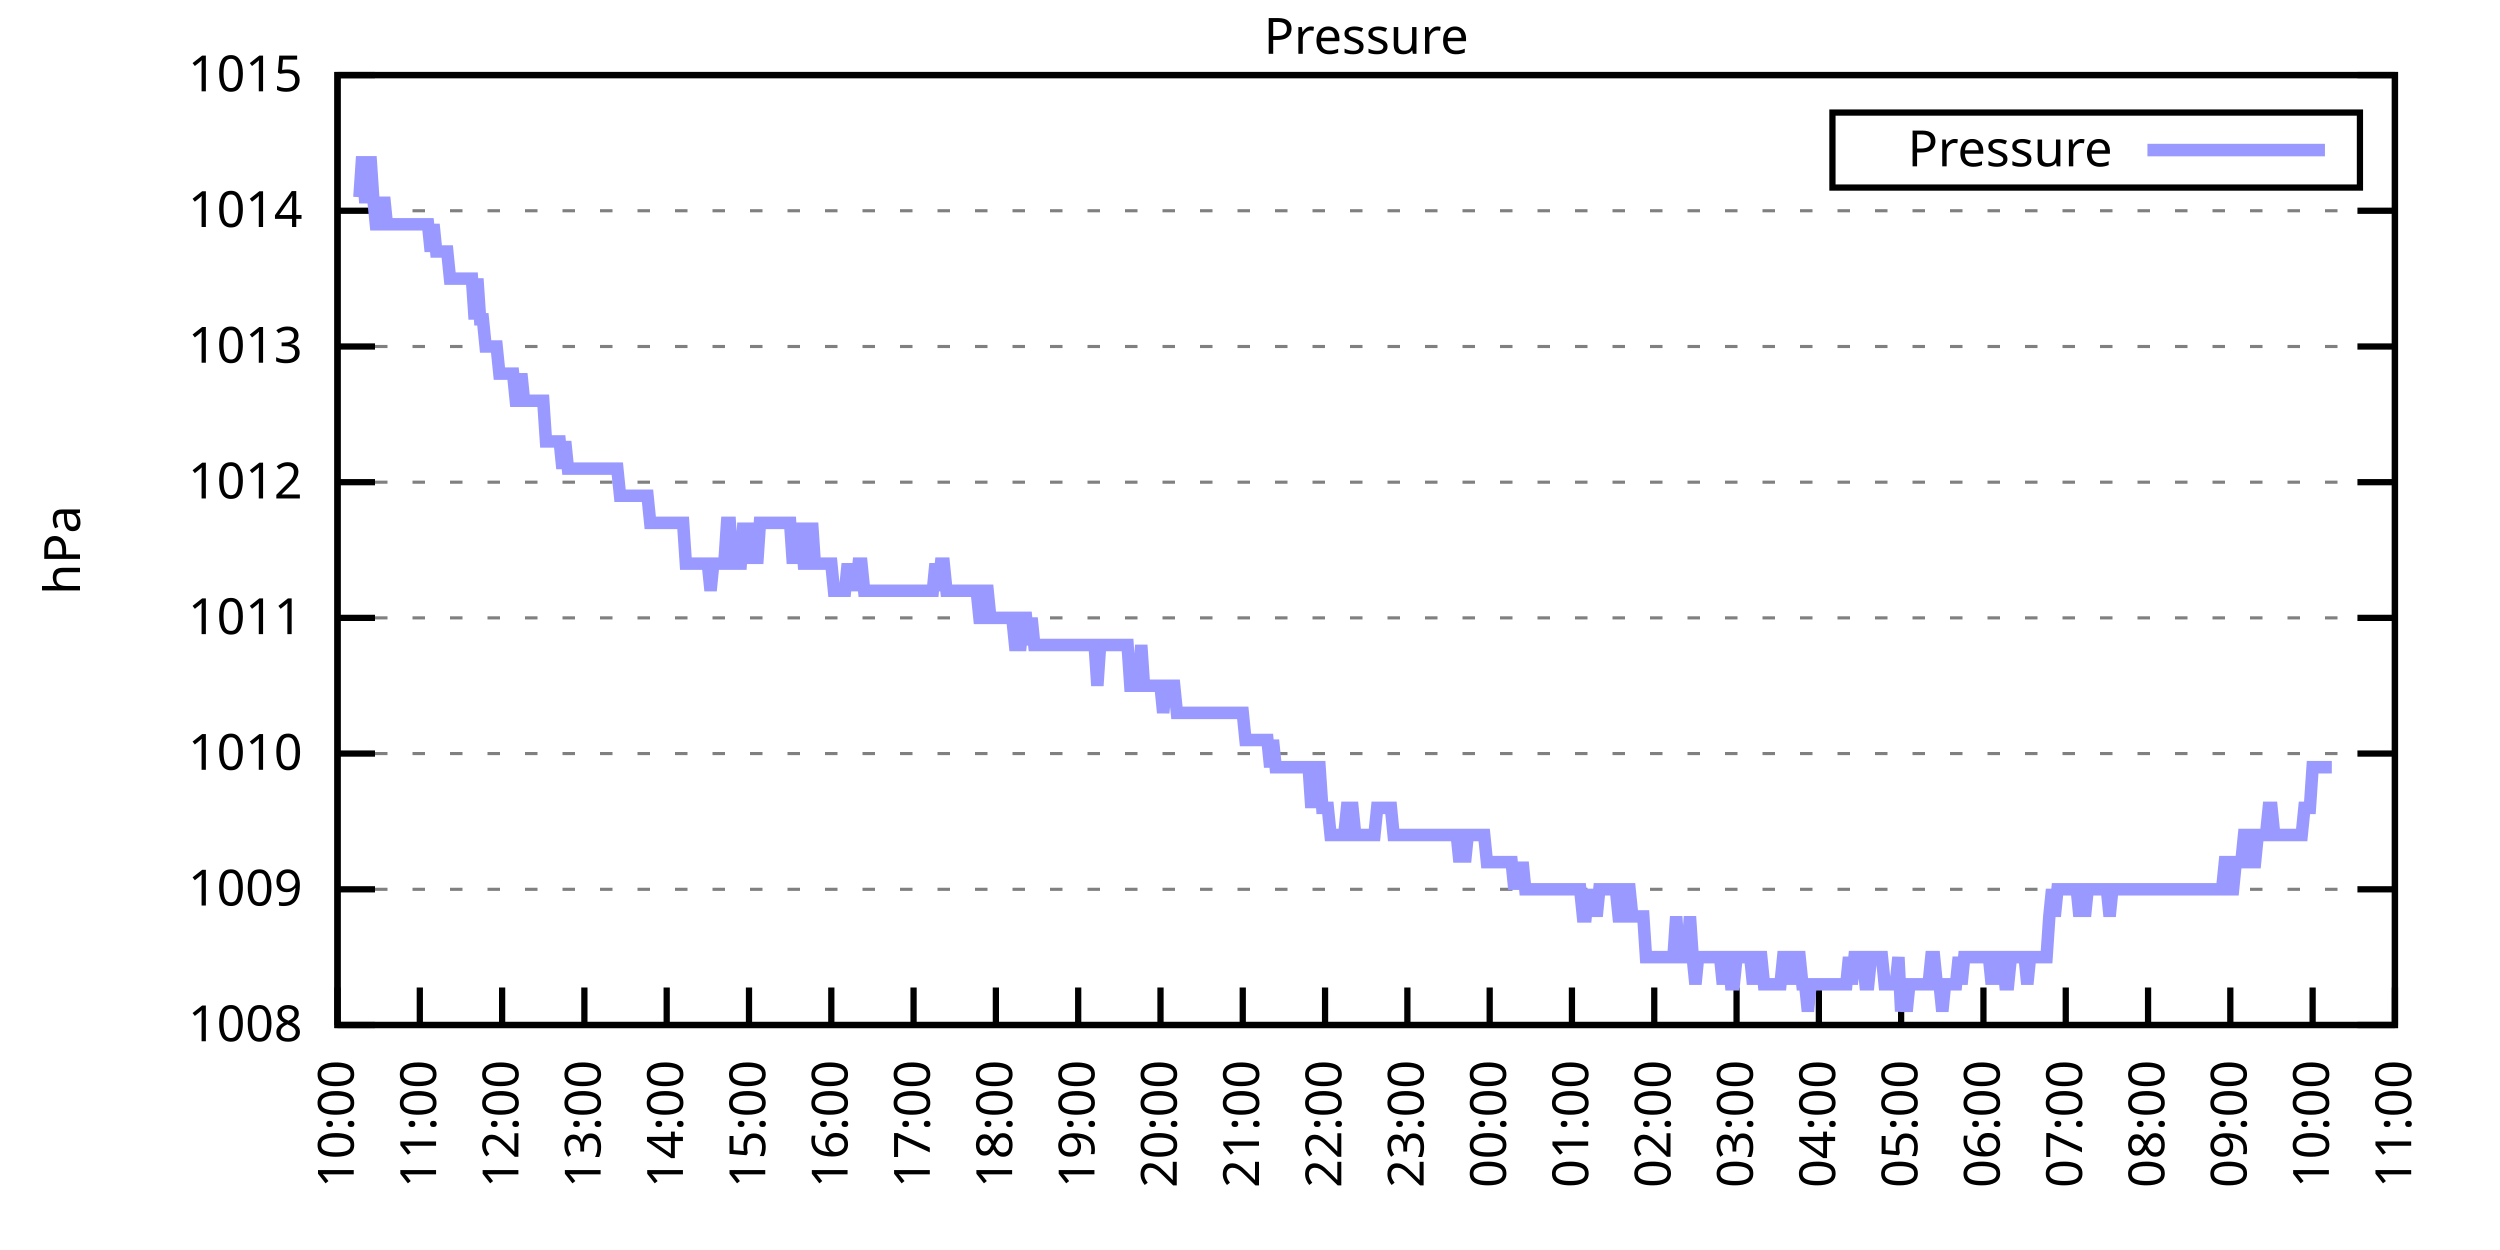
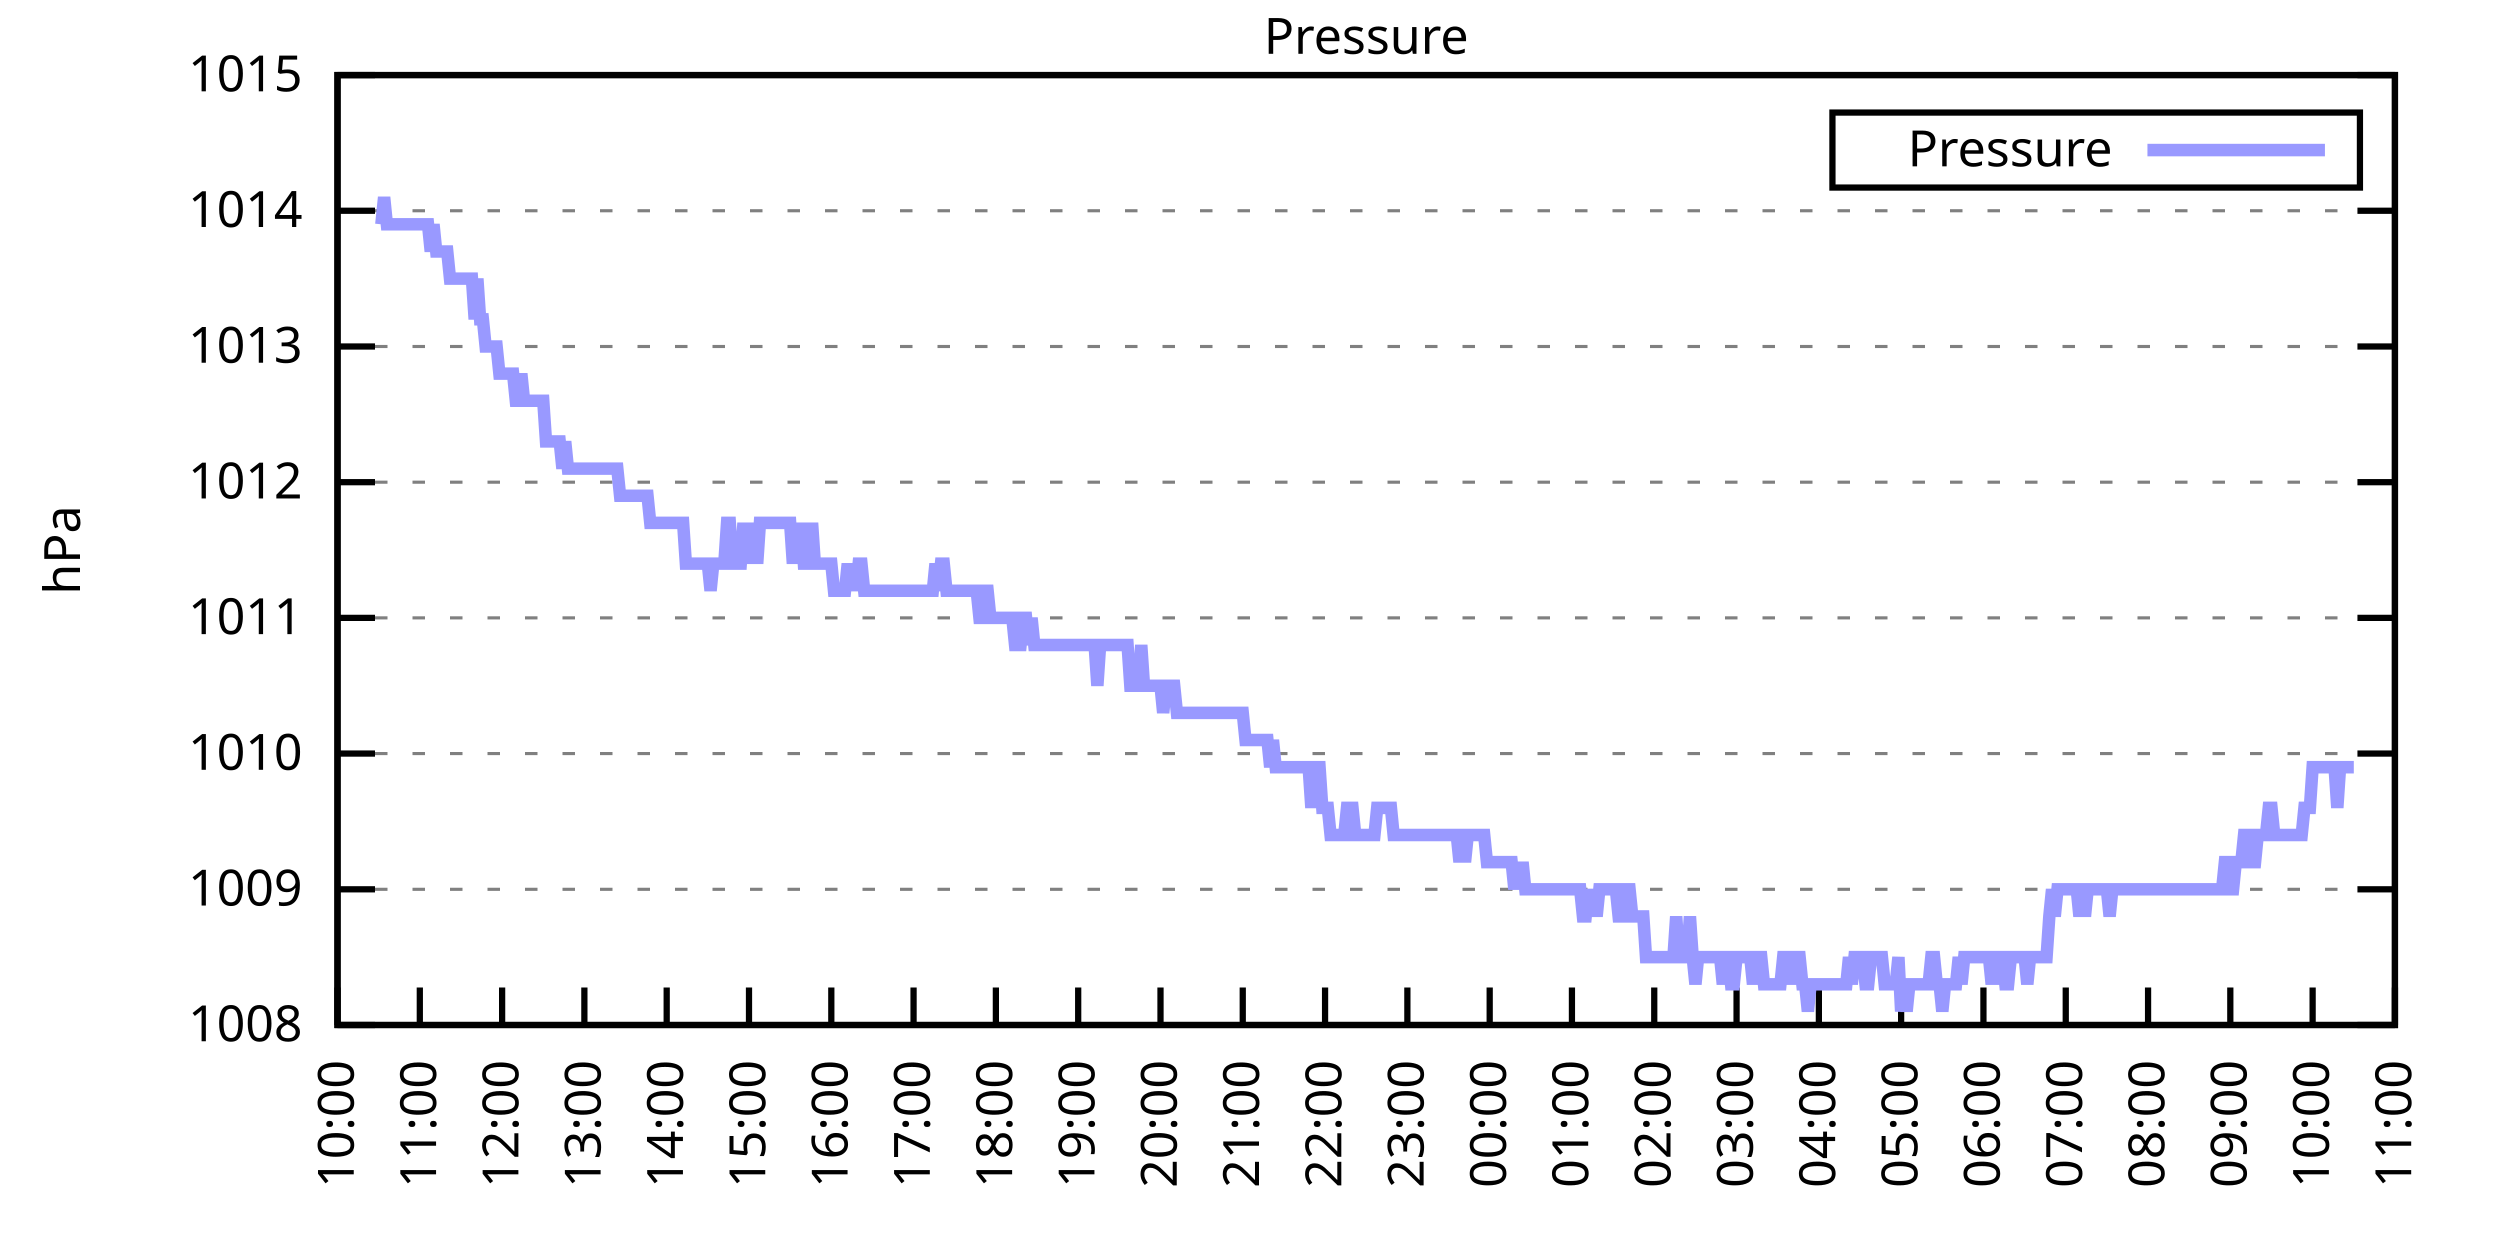
<svg xmlns="http://www.w3.org/2000/svg" xmlns:xlink="http://www.w3.org/1999/xlink" width="400" height="200" viewBox="0 0 400 200">
  <g id="gnuplot_canvas">
    <rect x="0" y="0" width="400" height="200" fill="none" />
    <defs>
      <circle id="gpDot" r="0.5" stroke-width="0.5" stroke="currentColor" />
      <path id="gpPt0" stroke-width="0.333" stroke="currentColor" d="M-1,0 h2 M0,-1 v2" />
      <path id="gpPt1" stroke-width="0.333" stroke="currentColor" d="M-1,-1 L1,1 M1,-1 L-1,1" />
      <path id="gpPt2" stroke-width="0.333" stroke="currentColor" d="M-1,0 L1,0 M0,-1 L0,1 M-1,-1 L1,1 M-1,1 L1,-1" />
      <rect id="gpPt3" stroke-width="0.333" stroke="currentColor" x="-1" y="-1" width="2" height="2" />
      <rect id="gpPt4" stroke-width="0.333" stroke="currentColor" fill="currentColor" x="-1" y="-1" width="2" height="2" />
      <circle id="gpPt5" stroke-width="0.333" stroke="currentColor" cx="0" cy="0" r="1" />
      <use xlink:href="#gpPt5" id="gpPt6" fill="currentColor" stroke="none" />
      <path id="gpPt7" stroke-width="0.333" stroke="currentColor" d="M0,-1.33 L-1.33,0.67 L1.33,0.67 z" />
      <use xlink:href="#gpPt7" id="gpPt8" fill="currentColor" stroke="none" />
      <use xlink:href="#gpPt7" id="gpPt9" stroke="currentColor" transform="rotate(180)" />
      <use xlink:href="#gpPt9" id="gpPt10" fill="currentColor" stroke="none" />
      <use xlink:href="#gpPt3" id="gpPt11" stroke="currentColor" transform="rotate(45)" />
      <use xlink:href="#gpPt11" id="gpPt12" fill="currentColor" stroke="none" />
      <path id="gpPt13" stroke-width="0.333" stroke="currentColor" d="M0,1.330 L1.265,0.411 L0.782,-1.067 L-0.782,-1.076 L-1.265,0.411 z" />
      <use xlink:href="#gpPt13" id="gpPt14" fill="currentColor" stroke="none" />
      <filter id="textbox" filterUnits="objectBoundingBox" x="0" y="0" height="1" width="1">
        <feFlood flood-color="white" flood-opacity="1" result="bgnd" />
        <feComposite in="SourceGraphic" in2="bgnd" operator="atop" />
      </filter>
      <filter id="greybox" filterUnits="objectBoundingBox" x="0" y="0" height="1" width="1">
        <feFlood flood-color="lightgrey" flood-opacity="1" result="grey" />
        <feComposite in="SourceGraphic" in2="grey" operator="atop" />
      </filter>
    </defs>
    <g fill="none" color="white" stroke="currentColor" stroke-width="1.00" stroke-linecap="butt" stroke-linejoin="miter">
</g>
    <g fill="none" color="black" stroke="currentColor" stroke-width="1.00" stroke-linecap="butt" stroke-linejoin="miter">
      <g stroke="none" shape-rendering="crispEdges">
        <polygon fill="rgb(255, 255, 255)" points="54.00,164.00 383.18,164.00 383.18,12.02 54.00,12.02 " />
      </g>
    </g>
    <g fill="none" color="black" stroke="currentColor" stroke-width="1.00" stroke-linecap="butt" stroke-linejoin="miter">
</g>
    <g fill="none" color="black" stroke="black" stroke-width="0.50" stroke-linecap="butt" stroke-linejoin="miter">
</g>
    <g fill="none" color="gray" stroke="currentColor" stroke-width="0.50" stroke-linecap="butt" stroke-linejoin="miter">
      <path stroke="gray" stroke-dasharray="2,4" class="gridline" d="M54.00,164.00 L383.19,164.00  " />
    </g>
    <g fill="none" color="gray" stroke="gray" stroke-width="1.00" stroke-linecap="butt" stroke-linejoin="miter">
</g>
    <g fill="none" color="black" stroke="currentColor" stroke-width="1.00" stroke-linecap="butt" stroke-linejoin="miter">
      <path stroke="black" d="M54.00,164.00 L60.00,164.00 M383.19,164.00 L377.19,164.00  " />
      <g transform="translate(48.40,166.60)" stroke="none" fill="black" font-family="Sans" font-size="8.00" text-anchor="end">
        <text>
          <tspan font-family="Sans"> 1008</tspan>
        </text>
      </g>
    </g>
    <g fill="none" color="black" stroke="currentColor" stroke-width="1.00" stroke-linecap="butt" stroke-linejoin="miter">
</g>
    <g fill="none" color="black" stroke="black" stroke-width="0.50" stroke-linecap="butt" stroke-linejoin="miter">
</g>
    <g fill="none" color="gray" stroke="currentColor" stroke-width="0.50" stroke-linecap="butt" stroke-linejoin="miter">
      <path stroke="gray" stroke-dasharray="2,4" class="gridline" d="M54.00,142.29 L383.19,142.29  " />
    </g>
    <g fill="none" color="gray" stroke="gray" stroke-width="1.00" stroke-linecap="butt" stroke-linejoin="miter">
</g>
    <g fill="none" color="black" stroke="currentColor" stroke-width="1.00" stroke-linecap="butt" stroke-linejoin="miter">
      <path stroke="black" d="M54.00,142.29 L60.00,142.29 M383.19,142.29 L377.19,142.29  " />
      <g transform="translate(48.40,144.89)" stroke="none" fill="black" font-family="Sans" font-size="8.00" text-anchor="end">
        <text>
          <tspan font-family="Sans"> 1009</tspan>
        </text>
      </g>
    </g>
    <g fill="none" color="black" stroke="currentColor" stroke-width="1.00" stroke-linecap="butt" stroke-linejoin="miter">
</g>
    <g fill="none" color="black" stroke="black" stroke-width="0.50" stroke-linecap="butt" stroke-linejoin="miter">
</g>
    <g fill="none" color="gray" stroke="currentColor" stroke-width="0.50" stroke-linecap="butt" stroke-linejoin="miter">
      <path stroke="gray" stroke-dasharray="2,4" class="gridline" d="M54.00,120.57 L383.19,120.57  " />
    </g>
    <g fill="none" color="gray" stroke="gray" stroke-width="1.00" stroke-linecap="butt" stroke-linejoin="miter">
</g>
    <g fill="none" color="black" stroke="currentColor" stroke-width="1.00" stroke-linecap="butt" stroke-linejoin="miter">
      <path stroke="black" d="M54.00,120.57 L60.00,120.57 M383.19,120.57 L377.19,120.57  " />
      <g transform="translate(48.40,123.17)" stroke="none" fill="black" font-family="Sans" font-size="8.00" text-anchor="end">
        <text>
          <tspan font-family="Sans"> 1010</tspan>
        </text>
      </g>
    </g>
    <g fill="none" color="black" stroke="currentColor" stroke-width="1.00" stroke-linecap="butt" stroke-linejoin="miter">
</g>
    <g fill="none" color="black" stroke="black" stroke-width="0.50" stroke-linecap="butt" stroke-linejoin="miter">
</g>
    <g fill="none" color="gray" stroke="currentColor" stroke-width="0.50" stroke-linecap="butt" stroke-linejoin="miter">
      <path stroke="gray" stroke-dasharray="2,4" class="gridline" d="M54.00,98.86 L383.19,98.86  " />
    </g>
    <g fill="none" color="gray" stroke="gray" stroke-width="1.00" stroke-linecap="butt" stroke-linejoin="miter">
</g>
    <g fill="none" color="black" stroke="currentColor" stroke-width="1.00" stroke-linecap="butt" stroke-linejoin="miter">
      <path stroke="black" d="M54.00,98.86 L60.00,98.86 M383.19,98.86 L377.19,98.86  " />
      <g transform="translate(48.40,101.46)" stroke="none" fill="black" font-family="Sans" font-size="8.00" text-anchor="end">
        <text>
          <tspan font-family="Sans"> 1011</tspan>
        </text>
      </g>
    </g>
    <g fill="none" color="black" stroke="currentColor" stroke-width="1.00" stroke-linecap="butt" stroke-linejoin="miter">
</g>
    <g fill="none" color="black" stroke="black" stroke-width="0.50" stroke-linecap="butt" stroke-linejoin="miter">
</g>
    <g fill="none" color="gray" stroke="currentColor" stroke-width="0.50" stroke-linecap="butt" stroke-linejoin="miter">
      <path stroke="gray" stroke-dasharray="2,4" class="gridline" d="M54.00,77.15 L383.19,77.15  " />
    </g>
    <g fill="none" color="gray" stroke="gray" stroke-width="1.00" stroke-linecap="butt" stroke-linejoin="miter">
</g>
    <g fill="none" color="black" stroke="currentColor" stroke-width="1.00" stroke-linecap="butt" stroke-linejoin="miter">
      <path stroke="black" d="M54.00,77.15 L60.00,77.15 M383.19,77.15 L377.19,77.15  " />
      <g transform="translate(48.40,79.75)" stroke="none" fill="black" font-family="Sans" font-size="8.00" text-anchor="end">
        <text>
          <tspan font-family="Sans"> 1012</tspan>
        </text>
      </g>
    </g>
    <g fill="none" color="black" stroke="currentColor" stroke-width="1.00" stroke-linecap="butt" stroke-linejoin="miter">
</g>
    <g fill="none" color="black" stroke="black" stroke-width="0.50" stroke-linecap="butt" stroke-linejoin="miter">
</g>
    <g fill="none" color="gray" stroke="currentColor" stroke-width="0.50" stroke-linecap="butt" stroke-linejoin="miter">
      <path stroke="gray" stroke-dasharray="2,4" class="gridline" d="M54.00,55.44 L383.19,55.44  " />
    </g>
    <g fill="none" color="gray" stroke="gray" stroke-width="1.00" stroke-linecap="butt" stroke-linejoin="miter">
</g>
    <g fill="none" color="black" stroke="currentColor" stroke-width="1.00" stroke-linecap="butt" stroke-linejoin="miter">
      <path stroke="black" d="M54.00,55.44 L60.00,55.44 M383.19,55.44 L377.19,55.44  " />
      <g transform="translate(48.40,58.04)" stroke="none" fill="black" font-family="Sans" font-size="8.00" text-anchor="end">
        <text>
          <tspan font-family="Sans"> 1013</tspan>
        </text>
      </g>
    </g>
    <g fill="none" color="black" stroke="currentColor" stroke-width="1.00" stroke-linecap="butt" stroke-linejoin="miter">
</g>
    <g fill="none" color="black" stroke="black" stroke-width="0.50" stroke-linecap="butt" stroke-linejoin="miter">
</g>
    <g fill="none" color="gray" stroke="currentColor" stroke-width="0.50" stroke-linecap="butt" stroke-linejoin="miter">
      <path stroke="gray" stroke-dasharray="2,4" class="gridline" d="M54.00,33.72 L383.19,33.72  " />
    </g>
    <g fill="none" color="gray" stroke="gray" stroke-width="1.00" stroke-linecap="butt" stroke-linejoin="miter">
</g>
    <g fill="none" color="black" stroke="currentColor" stroke-width="1.00" stroke-linecap="butt" stroke-linejoin="miter">
      <path stroke="black" d="M54.00,33.72 L60.00,33.72 M383.19,33.72 L377.19,33.72  " />
      <g transform="translate(48.40,36.32)" stroke="none" fill="black" font-family="Sans" font-size="8.00" text-anchor="end">
        <text>
          <tspan font-family="Sans"> 1014</tspan>
        </text>
      </g>
    </g>
    <g fill="none" color="black" stroke="currentColor" stroke-width="1.00" stroke-linecap="butt" stroke-linejoin="miter">
</g>
    <g fill="none" color="black" stroke="black" stroke-width="0.50" stroke-linecap="butt" stroke-linejoin="miter">
</g>
    <g fill="none" color="gray" stroke="currentColor" stroke-width="0.50" stroke-linecap="butt" stroke-linejoin="miter">
      <path stroke="gray" stroke-dasharray="2,4" class="gridline" d="M54.00,12.01 L383.19,12.01  " />
    </g>
    <g fill="none" color="gray" stroke="gray" stroke-width="1.00" stroke-linecap="butt" stroke-linejoin="miter">
</g>
    <g fill="none" color="black" stroke="currentColor" stroke-width="1.00" stroke-linecap="butt" stroke-linejoin="miter">
      <path stroke="black" d="M54.00,12.01 L60.00,12.01 M383.19,12.01 L377.19,12.01  " />
      <g transform="translate(48.40,14.61)" stroke="none" fill="black" font-family="Sans" font-size="8.00" text-anchor="end">
        <text>
          <tspan font-family="Sans"> 1015</tspan>
        </text>
      </g>
    </g>
    <g fill="none" color="black" stroke="currentColor" stroke-width="1.00" stroke-linecap="butt" stroke-linejoin="miter">
      <path stroke="black" d="M54.00,164.00 L54.00,158.00  " />
      <g transform="translate(56.60,169.60) rotate(270.00)" stroke="none" fill="black" font-family="Sans" font-size="8.00" text-anchor="end">
        <text>
          <tspan font-family="Sans">10:00</tspan>
        </text>
      </g>
    </g>
    <g fill="none" color="black" stroke="currentColor" stroke-width="1.00" stroke-linecap="butt" stroke-linejoin="miter">
      <path stroke="black" d="M67.17,164.00 L67.17,158.00  " />
      <g transform="translate(69.77,169.60) rotate(270.00)" stroke="none" fill="black" font-family="Sans" font-size="8.00" text-anchor="end">
        <text>
          <tspan font-family="Sans">11:00</tspan>
        </text>
      </g>
    </g>
    <g fill="none" color="black" stroke="currentColor" stroke-width="1.00" stroke-linecap="butt" stroke-linejoin="miter">
      <path stroke="black" d="M80.34,164.00 L80.34,158.00  " />
      <g transform="translate(82.94,169.60) rotate(270.00)" stroke="none" fill="black" font-family="Sans" font-size="8.00" text-anchor="end">
        <text>
          <tspan font-family="Sans">12:00</tspan>
        </text>
      </g>
    </g>
    <g fill="none" color="black" stroke="currentColor" stroke-width="1.00" stroke-linecap="butt" stroke-linejoin="miter">
      <path stroke="black" d="M93.50,164.00 L93.50,158.00  " />
      <g transform="translate(96.10,169.60) rotate(270.00)" stroke="none" fill="black" font-family="Sans" font-size="8.00" text-anchor="end">
        <text>
          <tspan font-family="Sans">13:00</tspan>
        </text>
      </g>
    </g>
    <g fill="none" color="black" stroke="currentColor" stroke-width="1.00" stroke-linecap="butt" stroke-linejoin="miter">
      <path stroke="black" d="M106.67,164.00 L106.67,158.00  " />
      <g transform="translate(109.27,169.60) rotate(270.00)" stroke="none" fill="black" font-family="Sans" font-size="8.00" text-anchor="end">
        <text>
          <tspan font-family="Sans">14:00</tspan>
        </text>
      </g>
    </g>
    <g fill="none" color="black" stroke="currentColor" stroke-width="1.00" stroke-linecap="butt" stroke-linejoin="miter">
      <path stroke="black" d="M119.84,164.00 L119.84,158.00  " />
      <g transform="translate(122.44,169.60) rotate(270.00)" stroke="none" fill="black" font-family="Sans" font-size="8.00" text-anchor="end">
        <text>
          <tspan font-family="Sans">15:00</tspan>
        </text>
      </g>
    </g>
    <g fill="none" color="black" stroke="currentColor" stroke-width="1.00" stroke-linecap="butt" stroke-linejoin="miter">
      <path stroke="black" d="M133.01,164.00 L133.01,158.00  " />
      <g transform="translate(135.61,169.60) rotate(270.00)" stroke="none" fill="black" font-family="Sans" font-size="8.00" text-anchor="end">
        <text>
          <tspan font-family="Sans">16:00</tspan>
        </text>
      </g>
    </g>
    <g fill="none" color="black" stroke="currentColor" stroke-width="1.00" stroke-linecap="butt" stroke-linejoin="miter">
      <path stroke="black" d="M146.17,164.00 L146.17,158.00  " />
      <g transform="translate(148.77,169.60) rotate(270.00)" stroke="none" fill="black" font-family="Sans" font-size="8.00" text-anchor="end">
        <text>
          <tspan font-family="Sans">17:00</tspan>
        </text>
      </g>
    </g>
    <g fill="none" color="black" stroke="currentColor" stroke-width="1.00" stroke-linecap="butt" stroke-linejoin="miter">
      <path stroke="black" d="M159.34,164.00 L159.34,158.00  " />
      <g transform="translate(161.94,169.60) rotate(270.00)" stroke="none" fill="black" font-family="Sans" font-size="8.00" text-anchor="end">
        <text>
          <tspan font-family="Sans">18:00</tspan>
        </text>
      </g>
    </g>
    <g fill="none" color="black" stroke="currentColor" stroke-width="1.00" stroke-linecap="butt" stroke-linejoin="miter">
      <path stroke="black" d="M172.51,164.00 L172.51,158.00  " />
      <g transform="translate(175.11,169.60) rotate(270.00)" stroke="none" fill="black" font-family="Sans" font-size="8.00" text-anchor="end">
        <text>
          <tspan font-family="Sans">19:00</tspan>
        </text>
      </g>
    </g>
    <g fill="none" color="black" stroke="currentColor" stroke-width="1.00" stroke-linecap="butt" stroke-linejoin="miter">
      <path stroke="black" d="M185.68,164.00 L185.68,158.00  " />
      <g transform="translate(188.28,169.60) rotate(270.00)" stroke="none" fill="black" font-family="Sans" font-size="8.00" text-anchor="end">
        <text>
          <tspan font-family="Sans">20:00</tspan>
        </text>
      </g>
    </g>
    <g fill="none" color="black" stroke="currentColor" stroke-width="1.00" stroke-linecap="butt" stroke-linejoin="miter">
      <path stroke="black" d="M198.84,164.00 L198.84,158.00  " />
      <g transform="translate(201.44,169.60) rotate(270.00)" stroke="none" fill="black" font-family="Sans" font-size="8.00" text-anchor="end">
        <text>
          <tspan font-family="Sans">21:00</tspan>
        </text>
      </g>
    </g>
    <g fill="none" color="black" stroke="currentColor" stroke-width="1.00" stroke-linecap="butt" stroke-linejoin="miter">
      <path stroke="black" d="M212.01,164.00 L212.01,158.00  " />
      <g transform="translate(214.61,169.60) rotate(270.00)" stroke="none" fill="black" font-family="Sans" font-size="8.00" text-anchor="end">
        <text>
          <tspan font-family="Sans">22:00</tspan>
        </text>
      </g>
    </g>
    <g fill="none" color="black" stroke="currentColor" stroke-width="1.00" stroke-linecap="butt" stroke-linejoin="miter">
      <path stroke="black" d="M225.18,164.00 L225.18,158.00  " />
      <g transform="translate(227.78,169.60) rotate(270.00)" stroke="none" fill="black" font-family="Sans" font-size="8.00" text-anchor="end">
        <text>
          <tspan font-family="Sans">23:00</tspan>
        </text>
      </g>
    </g>
    <g fill="none" color="black" stroke="currentColor" stroke-width="1.00" stroke-linecap="butt" stroke-linejoin="miter">
      <path stroke="black" d="M238.35,164.00 L238.35,158.00  " />
      <g transform="translate(240.95,169.60) rotate(270.00)" stroke="none" fill="black" font-family="Sans" font-size="8.00" text-anchor="end">
        <text>
          <tspan font-family="Sans">00:00</tspan>
        </text>
      </g>
    </g>
    <g fill="none" color="black" stroke="currentColor" stroke-width="1.00" stroke-linecap="butt" stroke-linejoin="miter">
      <path stroke="black" d="M251.51,164.00 L251.51,158.00  " />
      <g transform="translate(254.11,169.60) rotate(270.00)" stroke="none" fill="black" font-family="Sans" font-size="8.00" text-anchor="end">
        <text>
          <tspan font-family="Sans">01:00</tspan>
        </text>
      </g>
    </g>
    <g fill="none" color="black" stroke="currentColor" stroke-width="1.00" stroke-linecap="butt" stroke-linejoin="miter">
      <path stroke="black" d="M264.68,164.00 L264.68,158.00  " />
      <g transform="translate(267.28,169.60) rotate(270.00)" stroke="none" fill="black" font-family="Sans" font-size="8.00" text-anchor="end">
        <text>
          <tspan font-family="Sans">02:00</tspan>
        </text>
      </g>
    </g>
    <g fill="none" color="black" stroke="currentColor" stroke-width="1.00" stroke-linecap="butt" stroke-linejoin="miter">
      <path stroke="black" d="M277.85,164.00 L277.85,158.00  " />
      <g transform="translate(280.45,169.60) rotate(270.00)" stroke="none" fill="black" font-family="Sans" font-size="8.00" text-anchor="end">
        <text>
          <tspan font-family="Sans">03:00</tspan>
        </text>
      </g>
    </g>
    <g fill="none" color="black" stroke="currentColor" stroke-width="1.00" stroke-linecap="butt" stroke-linejoin="miter">
      <path stroke="black" d="M291.02,164.00 L291.02,158.00  " />
      <g transform="translate(293.62,169.60) rotate(270.00)" stroke="none" fill="black" font-family="Sans" font-size="8.00" text-anchor="end">
        <text>
          <tspan font-family="Sans">04:00</tspan>
        </text>
      </g>
    </g>
    <g fill="none" color="black" stroke="currentColor" stroke-width="1.00" stroke-linecap="butt" stroke-linejoin="miter">
      <path stroke="black" d="M304.18,164.00 L304.18,158.00  " />
      <g transform="translate(306.78,169.60) rotate(270.00)" stroke="none" fill="black" font-family="Sans" font-size="8.00" text-anchor="end">
        <text>
          <tspan font-family="Sans">05:00</tspan>
        </text>
      </g>
    </g>
    <g fill="none" color="black" stroke="currentColor" stroke-width="1.00" stroke-linecap="butt" stroke-linejoin="miter">
      <path stroke="black" d="M317.35,164.00 L317.35,158.00  " />
      <g transform="translate(319.95,169.60) rotate(270.00)" stroke="none" fill="black" font-family="Sans" font-size="8.00" text-anchor="end">
        <text>
          <tspan font-family="Sans">06:00</tspan>
        </text>
      </g>
    </g>
    <g fill="none" color="black" stroke="currentColor" stroke-width="1.00" stroke-linecap="butt" stroke-linejoin="miter">
      <path stroke="black" d="M330.52,164.00 L330.52,158.00  " />
      <g transform="translate(333.12,169.60) rotate(270.00)" stroke="none" fill="black" font-family="Sans" font-size="8.00" text-anchor="end">
        <text>
          <tspan font-family="Sans">07:00</tspan>
        </text>
      </g>
    </g>
    <g fill="none" color="black" stroke="currentColor" stroke-width="1.00" stroke-linecap="butt" stroke-linejoin="miter">
      <path stroke="black" d="M343.69,164.00 L343.69,158.00  " />
      <g transform="translate(346.29,169.60) rotate(270.00)" stroke="none" fill="black" font-family="Sans" font-size="8.00" text-anchor="end">
        <text>
          <tspan font-family="Sans">08:00</tspan>
        </text>
      </g>
    </g>
    <g fill="none" color="black" stroke="currentColor" stroke-width="1.00" stroke-linecap="butt" stroke-linejoin="miter">
      <path stroke="black" d="M356.85,164.00 L356.85,158.00  " />
      <g transform="translate(359.45,169.60) rotate(270.00)" stroke="none" fill="black" font-family="Sans" font-size="8.00" text-anchor="end">
        <text>
          <tspan font-family="Sans">09:00</tspan>
        </text>
      </g>
    </g>
    <g fill="none" color="black" stroke="currentColor" stroke-width="1.00" stroke-linecap="butt" stroke-linejoin="miter">
      <path stroke="black" d="M370.02,164.00 L370.02,158.00  " />
      <g transform="translate(372.62,169.60) rotate(270.00)" stroke="none" fill="black" font-family="Sans" font-size="8.00" text-anchor="end">
        <text>
          <tspan font-family="Sans">10:00</tspan>
        </text>
      </g>
    </g>
    <g fill="none" color="black" stroke="currentColor" stroke-width="1.00" stroke-linecap="butt" stroke-linejoin="miter">
      <path stroke="black" d="M383.19,164.00 L383.19,158.00  " />
      <g transform="translate(385.79,169.60) rotate(270.00)" stroke="none" fill="black" font-family="Sans" font-size="8.00" text-anchor="end">
        <text>
          <tspan font-family="Sans">11:00</tspan>
        </text>
      </g>
    </g>
    <g fill="none" color="black" stroke="currentColor" stroke-width="1.00" stroke-linecap="butt" stroke-linejoin="miter">
</g>
    <g fill="none" color="black" stroke="currentColor" stroke-width="1.00" stroke-linecap="butt" stroke-linejoin="miter">
      <path stroke="black" d="M54.00,12.01 L54.00,164.00 L383.19,164.00 L383.19,12.01 L54.00,12.01 Z  " />
    </g>
    <g fill="none" color="black" stroke="currentColor" stroke-width="1.00" stroke-linecap="butt" stroke-linejoin="miter">
</g>
    <g fill="none" color="black" stroke="currentColor" stroke-width="1.00" stroke-linecap="butt" stroke-linejoin="miter">
      <path stroke="black" d="M293.19,30.01 L293.19,18.01 L377.59,18.01 L377.59,30.01 L293.19,30.01 Z  " />
    </g>
    <g id="Pressure_plot_1">
      <g fill="none" color="white" stroke="black" stroke-width="2.00" stroke-linecap="butt" stroke-linejoin="miter">
</g>
      <g fill="none" color="black" stroke="currentColor" stroke-width="2.00" stroke-linecap="butt" stroke-linejoin="miter">
        <g transform="translate(337.99,26.61)" stroke="none" fill="black" font-family="Sans" font-size="8.00" text-anchor="end">
          <text>
            <tspan font-family="Sans">Pressure</tspan>
          </text>
        </g>
      </g>
      <g fill="none" color="black" stroke="currentColor" stroke-width="2.00" stroke-linecap="butt" stroke-linejoin="miter">
-         <path stroke="rgb(153, 153, 255)" d="M343.59,24.01 L371.99,24.01 M57.51,31.55 L57.95,25.04 L58.39,31.55 L58.83,31.55 L59.27,25.04 L59.71,31.55   L60.14,35.89 L60.58,35.89 L61.02,35.89 L61.46,31.55 L61.90,35.89 L62.34,35.89 L62.78,35.89 L63.22,35.89   L63.66,35.89 L64.10,35.89 L64.53,35.89 L64.97,35.89 L65.41,35.89 L65.85,35.89 L66.29,35.89 L66.73,35.89   L67.17,35.89 L67.61,35.89 L68.05,35.89 L68.48,35.89 L68.92,40.24 L69.36,35.89 L69.80,40.24 L70.24,40.24   L70.68,40.24 L71.12,40.24 L71.56,40.24 L72.00,44.58 L72.43,44.58 L72.87,44.58 L73.31,44.58 L73.75,44.58   L74.19,44.58 L74.63,44.58 L75.07,44.58 L75.51,44.58 L75.95,51.09 L76.38,44.58 L76.82,51.09 L77.26,51.09   L77.70,55.44 L78.14,55.44 L78.58,55.44 L79.02,55.44 L79.46,55.44 L79.90,59.78 L80.34,59.78 L80.77,59.78   L81.21,59.78 L81.65,59.78 L82.09,59.78 L82.53,64.12 L82.97,64.12 L83.41,59.78 L83.85,64.12 L84.29,64.12   L84.72,64.12 L85.16,64.12 L85.60,64.12 L86.04,64.12 L86.48,64.12 L86.92,64.12 L87.36,70.63 L87.80,70.63   L88.24,70.63 L88.67,70.63 L89.11,70.63 L89.55,70.63 L89.99,74.98 L90.43,70.63 L90.87,74.98 L91.31,74.98   L91.75,74.98 L92.19,74.98 L92.62,74.98 L93.06,74.98 L93.50,74.98 L93.94,74.98 L94.38,74.98 L94.82,74.98   L95.26,74.98 L95.70,74.98 L96.14,74.98 L96.58,74.98 L97.01,74.98 L97.45,74.98 L97.89,74.98 L98.33,74.98   L98.77,74.98 L99.21,79.32 L99.65,79.32 L100.09,79.32 L100.53,79.32 L100.96,79.32 L101.40,79.32 L101.84,79.32   L102.28,79.32 L102.72,79.32 L103.16,79.32 L103.60,79.32 L104.04,83.66 L104.48,83.66 L104.91,83.66 L105.35,83.66   L105.79,83.66 L106.23,83.66 L106.67,83.66 L107.11,83.66 L107.55,83.66 L107.99,83.66 L108.43,83.66 L108.87,83.66   L109.30,83.66 L109.74,90.18 L110.18,90.18 L110.62,90.18 L111.06,90.18 L111.50,90.18 L111.94,90.18 L112.38,90.18   L112.82,90.18 L113.25,90.18 L113.69,94.52 L114.13,90.18 L114.57,90.18 L115.01,90.18 L115.45,90.18 L115.89,90.18   L116.33,83.66 L116.77,83.66 L117.20,90.18 L117.64,90.18 L118.08,90.18 L118.52,90.18 L118.96,83.66 L119.40,90.18   L119.84,83.66 L120.28,90.18 L120.72,83.66 L121.15,90.18 L121.59,83.66 L122.03,83.66 L122.47,83.66 L122.91,83.66   L123.35,83.66 L123.79,83.66 L124.23,83.66 L124.67,83.66 L125.11,83.66 L125.54,83.66 L125.98,83.66 L126.42,83.66   L126.86,90.18 L127.30,83.66 L127.74,90.18 L128.18,83.66 L128.62,90.18 L129.06,90.18 L129.49,90.18 L129.93,83.66   L130.37,90.18 L130.81,90.18 L131.25,90.18 L131.69,90.18 L132.13,90.18 L132.57,90.18 L133.01,90.18 L133.44,94.52   L133.88,94.52 L134.32,94.52 L134.76,94.52 L135.20,94.52 L135.64,90.18 L136.08,94.52 L136.52,90.18 L136.96,94.52   L137.39,90.18 L137.83,90.18 L138.27,94.52 L138.71,94.52 L139.15,94.52 L139.59,94.52 L140.03,94.52 L140.47,94.52   L140.91,94.52 L141.35,94.52 L141.78,94.52 L142.22,94.52 L142.66,94.52 L143.10,94.52 L143.54,94.52 L143.98,94.52   L144.42,94.52 L144.86,94.52 L145.30,94.52 L145.73,94.52 L146.17,94.52 L146.61,94.52 L147.05,94.52 L147.49,94.52   L147.93,94.52 L148.37,94.52 L148.81,94.52 L149.25,94.52 L149.68,90.18 L150.12,94.52 L150.56,90.18 L151.00,90.18   L151.44,94.52 L151.88,94.52 L152.32,94.52 L152.76,94.52 L153.20,94.52 L153.63,94.52 L154.07,94.52 L154.51,94.52   L154.95,94.52 L155.39,94.52 L155.83,94.52 L156.27,94.52 L156.71,98.86 L157.15,98.86 L157.59,94.52 L158.02,94.52   L158.46,98.86 L158.90,98.86 L159.34,98.86 L159.78,98.86 L160.22,98.86 L160.66,98.86 L161.10,98.86 L161.54,98.86   L161.97,98.86 L162.41,103.20 L162.85,103.20 L163.29,103.20 L163.73,98.86 L164.17,98.86 L164.61,103.20 L165.05,98.86   L165.49,103.20 L165.92,103.20 L166.36,103.20 L166.80,103.20 L167.24,103.20 L167.68,103.20 L168.12,103.20 L168.56,103.20   L169.00,103.20 L169.44,103.20 L169.87,103.20 L170.31,103.20 L170.75,103.20 L171.19,103.20 L171.63,103.20 L172.07,103.20   L172.51,103.20 L172.95,103.20 L173.39,103.20 L173.83,103.20 L174.26,103.20 L174.70,103.20 L175.14,103.20 L175.58,109.72   L176.02,103.20 L176.46,103.20 L176.90,103.20 L177.34,103.20 L177.78,103.20 L178.21,103.20 L178.65,103.20 L179.09,103.20   L179.53,103.20 L179.97,103.20 L180.41,103.20 L180.85,109.72 L181.29,109.72 L181.73,109.72 L182.16,109.72 L182.60,103.20   L183.04,109.72 L183.48,109.72 L183.92,109.72 L184.36,109.72 L184.80,109.72 L185.24,109.72 L185.68,109.72 L186.11,114.06   L186.55,109.72 L186.99,109.72 L187.43,109.72 L187.87,109.72 L188.31,114.06 L188.75,114.06 L189.19,114.06 L189.63,114.06   L190.07,114.06 L190.50,114.06 L190.94,114.06 L191.38,114.06 L191.82,114.06 L192.26,114.06 L192.70,114.06 L193.14,114.06   L193.58,114.06 L194.02,114.06 L194.45,114.06 L194.89,114.06 L195.33,114.06 L195.77,114.06 L196.21,114.06 L196.65,114.06   L197.09,114.06 L197.53,114.06 L197.97,114.06 L198.40,114.06 L198.84,114.06 L199.28,118.40 L199.72,118.40 L200.16,118.40   L200.60,118.40 L201.04,118.40 L201.48,118.40 L201.92,118.40 L202.35,118.40 L202.79,118.40 L203.23,122.75 L203.67,118.40   L204.11,122.75 L204.55,122.75 L204.99,122.75 L205.43,122.75 L205.87,122.75 L206.31,122.75 L206.74,122.75 L207.18,122.75   L207.62,122.75 L208.06,122.75 L208.50,122.75 L208.94,122.75 L209.38,122.75 L209.82,129.26 L210.26,122.75 L210.69,122.75   L211.13,122.75 L211.57,129.26 L212.01,129.26 L212.45,129.26 L212.89,133.60 L213.33,133.60 L213.77,133.60 L214.21,133.60   L214.64,133.60 L215.08,133.60 L215.52,129.26 L215.96,129.26 L216.40,129.26 L216.84,133.60 L217.28,133.60 L217.72,133.60   L218.16,133.60 L218.60,133.60 L219.03,133.60 L219.47,133.60 L219.91,133.60 L220.35,129.26 L220.79,129.26 L221.23,129.26   L221.67,129.26 L222.11,129.26 L222.55,129.26 L222.98,133.60 L223.42,133.60 L223.86,133.60 L224.30,133.60 L224.74,133.60   L225.18,133.60 L225.62,133.60 L226.06,133.60 L226.50,133.60 L226.93,133.60 L227.37,133.60 L227.81,133.60 L228.25,133.60   L228.69,133.60 L229.13,133.60 L229.57,133.60 L230.01,133.60 L230.45,133.60 L230.88,133.60 L231.32,133.60 L231.76,133.60   L232.20,133.60 L232.64,133.60 L233.08,133.60 L233.52,137.94 L233.96,133.60 L234.40,137.94 L234.84,133.60 L235.27,133.60   L235.71,133.60 L236.15,133.60 L236.59,133.60 L237.03,133.60 L237.47,133.60 L237.91,137.94 L238.35,137.94 L238.79,137.94   L239.22,137.94 L239.66,137.94 L240.10,137.94 L240.54,137.94 L240.98,137.94 L241.42,137.94 L241.86,137.94 L242.30,142.29   L242.74,137.94 L243.17,142.29 L243.61,137.94 L244.05,142.29 L244.49,142.29 L244.93,142.29 L245.37,142.29 L245.81,142.29   L246.25,142.29 L246.69,142.29 L247.12,142.29 L247.56,142.29 L248.00,142.29 L248.44,142.29 L248.88,142.29 L249.32,142.29   L249.76,142.29 L250.20,142.29 L250.64,142.29 L251.08,142.29 L251.51,142.29 L251.95,142.29 L252.39,142.29 L252.83,142.29   L253.27,146.63 L253.71,146.63 L254.15,142.29 L254.59,146.63 L255.03,142.29 L255.46,146.63 L255.90,142.29 L256.34,142.29   L256.78,142.29 L257.22,142.29 L257.66,142.29 L258.10,142.29 L258.54,142.29 L258.98,146.63 L259.41,146.63 L259.85,142.29   L260.29,142.29 L260.73,142.29 L261.17,146.63 L261.61,146.63 L262.05,146.63 L262.49,146.63 L262.93,146.63 L263.36,153.14   L263.80,153.14 L264.24,153.14 L264.68,153.14 L265.12,153.14 L265.56,153.14 L266.00,153.14 L266.44,153.14 L266.88,153.14   L267.32,153.14 L267.75,153.14 L268.19,146.63 L268.63,153.14 L269.07,153.14 L269.51,153.14 L269.95,153.14 L270.39,146.63   L270.83,153.14 L271.27,157.49 L271.70,153.14 L272.14,153.14 L272.58,153.14 L273.02,153.14 L273.46,153.14 L273.90,153.14   L274.34,153.14 L274.78,153.14 L275.22,153.14 L275.65,157.49 L276.09,153.14 L276.53,153.14 L276.97,157.49 L277.41,157.49   L277.85,153.14 L278.29,153.14 L278.73,153.14 L279.17,153.14 L279.60,153.14 L280.04,153.14 L280.48,157.49 L280.92,153.14   L281.36,153.14 L281.80,153.14 L282.24,157.49 L282.68,157.49 L283.12,157.49 L283.56,157.49 L283.99,157.49 L284.43,157.49   L284.87,157.49 L285.31,153.14 L285.75,153.14 L286.19,157.49 L286.63,153.14 L287.07,157.49 L287.51,153.14 L287.94,153.14   L288.38,157.49 L288.82,157.49 L289.26,161.83 L289.70,157.49 L290.14,157.49 L290.58,157.49 L291.02,157.49 L291.46,157.49   L291.89,157.49 L292.33,157.49 L292.77,157.49 L293.21,157.49 L293.65,157.49 L294.09,157.49 L294.53,157.49 L294.97,157.49   L295.41,157.49 L295.84,153.14 L296.28,157.49 L296.72,153.14 L297.16,153.14 L297.60,153.14 L298.04,153.14 L298.48,157.49   L298.92,157.49 L299.36,153.14 L299.80,153.14 L300.23,153.14 L300.67,153.14 L301.11,153.14 L301.55,157.49 L301.99,157.49   L302.43,157.49 L302.87,157.49 L303.31,157.49 L303.75,153.14 L304.18,161.83 L304.62,157.49 L305.06,161.83 L305.50,157.49   L305.94,157.49 L306.38,157.49 L306.82,157.49 L307.26,157.49 L307.70,157.49 L308.13,157.49 L308.57,157.49 L309.01,153.14   L309.45,153.14 L309.89,157.49 L310.33,157.49 L310.77,161.83 L311.21,157.49 L311.65,157.49 L312.08,157.49 L312.52,157.49   L312.96,157.49 L313.40,153.14 L313.84,157.49 L314.28,153.14 L314.72,153.14 L315.16,153.14 L315.60,153.14 L316.04,153.14   L316.47,153.14 L316.91,153.14 L317.35,153.14 L317.79,153.14 L318.23,153.14 L318.67,157.49 L319.11,153.14 L319.55,157.49   L319.99,153.14 L320.42,153.14 L320.86,157.49 L321.30,157.49 L321.74,153.14 L322.18,153.14 L322.62,153.14 L323.06,153.14   L323.50,153.14 L323.94,153.14 L324.37,157.49 L324.81,153.14 L325.25,153.14 L325.69,153.14 L326.13,153.14 L326.57,153.14   L327.01,153.14 L327.45,153.14 L327.89,146.63 L328.33,142.29 L328.76,146.63 L329.20,142.29 L329.64,142.29 L330.08,142.29   L330.52,142.29 L330.96,142.29 L331.40,142.29 L331.84,142.29 L332.28,142.29 L332.71,146.63 L333.15,142.29 L333.59,146.63   L334.03,142.29 L334.47,142.29 L334.91,142.29 L335.35,142.29 L335.79,142.29 L336.23,142.29 L336.66,142.29 L337.10,142.29   L337.54,146.63 L337.98,142.29 L338.42,142.29 L338.86,142.29 L339.30,142.29 L339.74,142.29 L340.18,142.29 L340.61,142.29   L341.05,142.29 L341.49,142.29 L341.93,142.29 L342.37,142.29 L342.81,142.29 L343.25,142.29 L343.69,142.29 L344.13,142.29   L344.57,142.29 L345.00,142.29 L345.44,142.29 L345.88,142.29 L346.32,142.29 L346.76,142.29 L347.20,142.29 L347.64,142.29   L348.08,142.29 L348.52,142.29 L348.95,142.29 L349.39,142.29 L349.83,142.29 L350.27,142.29 L350.71,142.29 L351.15,142.29   L351.59,142.29 L352.03,142.29 L352.47,142.29 L352.90,142.29 L353.34,142.29 L353.78,142.29 L354.22,142.29 L354.66,142.29   L355.10,142.29 L355.54,142.29 L355.98,137.94 L356.42,137.94 L356.85,142.29 L357.29,142.29 L357.73,137.94 L358.17,137.94   L358.61,137.94 L359.05,133.60 L359.49,133.60 L359.93,133.60 L360.37,137.94 L360.81,137.94 L361.24,133.60 L361.68,133.60   L362.12,133.60 L362.56,133.60 L363.00,129.26 L363.44,129.26 L363.88,133.60 L364.32,133.60 L364.76,133.60 L365.19,133.60   L365.63,133.60 L366.07,133.60 L366.51,133.60 L366.95,133.60 L367.39,133.60 L367.83,133.60 L368.27,133.60 L368.71,129.26   L369.14,129.26 L369.58,129.26 L370.02,122.75 L370.46,122.75 L370.90,122.75 L371.34,122.75 L371.78,122.75 L372.22,122.75   L372.66,122.75 L373.09,122.75  " />
+         <path stroke="rgb(153, 153, 255)" d="M343.59,24.01 L371.99,24.01 M61.02,35.89 L61.46,31.55 L61.90,35.89 L62.34,35.89 L62.78,35.89 L63.22,35.89   L63.66,35.89 L64.10,35.89 L64.53,35.89 L64.97,35.89 L65.41,35.89 L65.85,35.89 L66.29,35.89 L66.73,35.89   L67.17,35.89 L67.61,35.89 L68.05,35.89 L68.48,35.89 L68.92,40.24 L69.36,35.89 L69.80,40.24 L70.24,40.24   L70.68,40.24 L71.12,40.24 L71.56,40.24 L72.00,44.58 L72.43,44.58 L72.87,44.58 L73.31,44.58 L73.75,44.58   L74.19,44.58 L74.63,44.58 L75.07,44.58 L75.51,44.58 L75.95,51.09 L76.38,44.58 L76.82,51.09 L77.26,51.09   L77.70,55.44 L78.14,55.44 L78.58,55.44 L79.02,55.44 L79.46,55.44 L79.90,59.78 L80.34,59.78 L80.77,59.78   L81.21,59.78 L81.65,59.78 L82.09,59.78 L82.53,64.12 L82.97,64.12 L83.41,59.78 L83.85,64.12 L84.29,64.12   L84.72,64.12 L85.16,64.12 L85.60,64.12 L86.04,64.12 L86.48,64.12 L86.92,64.12 L87.36,70.63 L87.80,70.63   L88.24,70.63 L88.67,70.63 L89.11,70.63 L89.55,70.63 L89.99,74.98 L90.43,70.63 L90.87,74.98 L91.31,74.98   L91.75,74.98 L92.19,74.98 L92.62,74.98 L93.06,74.98 L93.50,74.98 L93.94,74.98 L94.38,74.98 L94.82,74.98   L95.26,74.98 L95.70,74.98 L96.14,74.98 L96.58,74.98 L97.01,74.98 L97.45,74.98 L97.89,74.98 L98.33,74.98   L98.77,74.98 L99.21,79.32 L99.65,79.32 L100.09,79.32 L100.53,79.32 L100.96,79.32 L101.40,79.32 L101.84,79.32   L102.28,79.32 L102.72,79.32 L103.16,79.32 L103.60,79.32 L104.04,83.66 L104.48,83.66 L104.91,83.66 L105.35,83.66   L105.79,83.66 L106.23,83.66 L106.67,83.66 L107.11,83.66 L107.55,83.66 L107.99,83.66 L108.43,83.66 L108.87,83.66   L109.30,83.66 L109.74,90.18 L110.18,90.18 L110.62,90.18 L111.06,90.18 L111.50,90.18 L111.94,90.18 L112.38,90.18   L112.82,90.18 L113.25,90.18 L113.69,94.52 L114.13,90.18 L114.57,90.18 L115.01,90.18 L115.45,90.18 L115.89,90.18   L116.33,83.66 L116.77,83.66 L117.20,90.18 L117.64,90.18 L118.08,90.18 L118.52,90.18 L118.96,83.66 L119.40,90.18   L119.84,83.66 L120.28,90.18 L120.72,83.66 L121.15,90.18 L121.59,83.66 L122.03,83.66 L122.47,83.66 L122.91,83.66   L123.35,83.66 L123.79,83.66 L124.23,83.66 L124.67,83.66 L125.11,83.66 L125.54,83.66 L125.98,83.66 L126.42,83.66   L126.86,90.18 L127.30,83.66 L127.74,90.18 L128.18,83.66 L128.62,90.18 L129.06,90.18 L129.49,90.18 L129.93,83.66   L130.37,90.18 L130.81,90.18 L131.25,90.18 L131.69,90.18 L132.13,90.18 L132.57,90.18 L133.01,90.18 L133.44,94.52   L133.88,94.52 L134.32,94.52 L134.76,94.52 L135.20,94.52 L135.64,90.18 L136.08,94.52 L136.52,90.18 L136.96,94.52   L137.39,90.18 L137.83,90.18 L138.27,94.52 L138.71,94.52 L139.15,94.52 L139.59,94.52 L140.03,94.52 L140.47,94.52   L140.91,94.52 L141.35,94.52 L141.78,94.52 L142.22,94.52 L142.66,94.52 L143.10,94.52 L143.54,94.52 L143.98,94.52   L144.42,94.52 L144.86,94.52 L145.30,94.52 L145.73,94.52 L146.17,94.52 L146.61,94.52 L147.05,94.52 L147.49,94.52   L147.93,94.52 L148.37,94.52 L148.81,94.52 L149.25,94.52 L149.68,90.18 L150.12,94.52 L150.56,90.18 L151.00,90.18   L151.44,94.52 L151.88,94.52 L152.32,94.52 L152.76,94.52 L153.20,94.52 L153.63,94.52 L154.07,94.52 L154.51,94.52   L154.95,94.52 L155.39,94.52 L155.83,94.52 L156.27,94.52 L156.71,98.86 L157.15,98.86 L157.59,94.52 L158.02,94.52   L158.46,98.86 L158.90,98.86 L159.34,98.86 L159.78,98.86 L160.22,98.86 L160.66,98.86 L161.10,98.86 L161.54,98.86   L161.97,98.86 L162.41,103.20 L162.85,103.20 L163.29,103.20 L163.73,98.86 L164.17,98.86 L164.61,103.20 L165.05,98.86   L165.49,103.20 L165.92,103.20 L166.36,103.20 L166.80,103.20 L167.24,103.20 L167.68,103.20 L168.12,103.20 L168.56,103.20   L169.00,103.20 L169.44,103.20 L169.87,103.20 L170.31,103.20 L170.75,103.20 L171.19,103.20 L171.63,103.20 L172.07,103.20   L172.51,103.20 L172.95,103.20 L173.39,103.20 L173.83,103.20 L174.26,103.20 L174.70,103.20 L175.14,103.20 L175.58,109.72   L176.02,103.20 L176.46,103.20 L176.90,103.20 L177.34,103.20 L177.78,103.20 L178.21,103.20 L178.65,103.20 L179.09,103.20   L179.53,103.20 L179.97,103.20 L180.41,103.20 L180.85,109.72 L181.29,109.72 L181.73,109.72 L182.16,109.72 L182.60,103.20   L183.04,109.72 L183.48,109.72 L183.92,109.72 L184.36,109.72 L184.80,109.72 L185.24,109.72 L185.68,109.72 L186.11,114.06   L186.55,109.72 L186.99,109.72 L187.43,109.72 L187.87,109.72 L188.31,114.06 L188.75,114.06 L189.19,114.06 L189.63,114.06   L190.07,114.06 L190.50,114.06 L190.94,114.06 L191.38,114.06 L191.82,114.06 L192.26,114.06 L192.70,114.06 L193.14,114.06   L193.58,114.06 L194.02,114.06 L194.45,114.06 L194.89,114.06 L195.33,114.06 L195.77,114.06 L196.21,114.06 L196.65,114.06   L197.09,114.06 L197.53,114.06 L197.97,114.06 L198.40,114.06 L198.84,114.06 L199.28,118.40 L199.72,118.40 L200.16,118.40   L200.60,118.40 L201.04,118.40 L201.48,118.40 L201.92,118.40 L202.35,118.40 L202.79,118.40 L203.23,122.75 L203.67,118.40   L204.11,122.75 L204.55,122.75 L204.99,122.75 L205.43,122.75 L205.87,122.75 L206.31,122.75 L206.74,122.75 L207.18,122.75   L207.62,122.75 L208.06,122.75 L208.50,122.75 L208.94,122.75 L209.38,122.75 L209.82,129.26 L210.26,122.75 L210.69,122.75   L211.13,122.75 L211.57,129.26 L212.01,129.26 L212.45,129.26 L212.89,133.60 L213.33,133.60 L213.77,133.60 L214.21,133.60   L214.64,133.60 L215.08,133.60 L215.52,129.26 L215.96,129.26 L216.40,129.26 L216.84,133.60 L217.28,133.60 L217.72,133.60   L218.16,133.60 L218.60,133.60 L219.03,133.60 L219.47,133.60 L219.91,133.60 L220.35,129.26 L220.79,129.26 L221.23,129.26   L221.67,129.26 L222.11,129.26 L222.55,129.26 L222.98,133.60 L223.42,133.60 L223.86,133.60 L224.30,133.60 L224.74,133.60   L225.18,133.60 L225.62,133.60 L226.06,133.60 L226.50,133.60 L226.93,133.60 L227.37,133.60 L227.81,133.60 L228.25,133.60   L228.69,133.60 L229.13,133.60 L229.57,133.60 L230.01,133.60 L230.45,133.60 L230.88,133.60 L231.32,133.60 L231.76,133.60   L232.20,133.60 L232.64,133.60 L233.08,133.60 L233.52,137.94 L233.96,133.60 L234.40,137.94 L234.84,133.60 L235.27,133.60   L235.71,133.60 L236.15,133.60 L236.59,133.60 L237.03,133.60 L237.47,133.60 L237.91,137.94 L238.35,137.94 L238.79,137.94   L239.22,137.94 L239.66,137.94 L240.10,137.94 L240.54,137.94 L240.98,137.94 L241.42,137.94 L241.86,137.94 L242.30,142.29   L242.74,137.94 L243.17,142.29 L243.61,137.94 L244.05,142.29 L244.49,142.29 L244.93,142.29 L245.37,142.29 L245.81,142.29   L246.25,142.29 L246.69,142.29 L247.12,142.29 L247.56,142.29 L248.00,142.29 L248.44,142.29 L248.88,142.29 L249.32,142.29   L249.76,142.29 L250.20,142.29 L250.64,142.29 L251.08,142.29 L251.51,142.29 L251.95,142.29 L252.39,142.29 L252.83,142.29   L253.27,146.63 L253.71,146.63 L254.15,142.29 L254.59,146.63 L255.03,142.29 L255.46,146.63 L255.90,142.29 L256.34,142.29   L256.78,142.29 L257.22,142.29 L257.66,142.29 L258.10,142.29 L258.54,142.29 L258.98,146.63 L259.41,146.63 L259.85,142.29   L260.29,142.29 L260.73,142.29 L261.17,146.63 L261.61,146.63 L262.05,146.63 L262.49,146.63 L262.93,146.63 L263.36,153.14   L263.80,153.14 L264.24,153.14 L264.68,153.14 L265.12,153.14 L265.56,153.14 L266.00,153.14 L266.44,153.14 L266.88,153.14   L267.32,153.14 L267.75,153.14 L268.19,146.63 L268.63,153.14 L269.07,153.14 L269.51,153.14 L269.95,153.14 L270.39,146.63   L270.83,153.14 L271.27,157.49 L271.70,153.14 L272.14,153.14 L272.58,153.14 L273.02,153.14 L273.46,153.14 L273.90,153.14   L274.34,153.14 L274.78,153.14 L275.22,153.14 L275.65,157.49 L276.09,153.14 L276.53,153.14 L276.97,157.49 L277.41,157.49   L277.85,153.14 L278.29,153.14 L278.73,153.14 L279.17,153.14 L279.60,153.14 L280.04,153.14 L280.48,157.49 L280.92,153.14   L281.36,153.14 L281.80,153.14 L282.24,157.49 L282.68,157.49 L283.12,157.49 L283.56,157.49 L283.99,157.49 L284.43,157.49   L284.87,157.49 L285.31,153.14 L285.75,153.14 L286.19,157.49 L286.63,153.14 L287.07,157.49 L287.51,153.14 L287.94,153.14   L288.38,157.49 L288.82,157.49 L289.26,161.83 L289.70,157.49 L290.14,157.49 L290.58,157.49 L291.02,157.49 L291.46,157.49   L291.89,157.49 L292.33,157.49 L292.77,157.49 L293.21,157.49 L293.65,157.49 L294.09,157.49 L294.53,157.49 L294.97,157.49   L295.41,157.49 L295.84,153.14 L296.28,157.49 L296.72,153.14 L297.16,153.14 L297.60,153.14 L298.04,153.14 L298.48,157.49   L298.92,157.49 L299.36,153.14 L299.80,153.14 L300.23,153.14 L300.67,153.14 L301.11,153.14 L301.55,157.49 L301.99,157.49   L302.43,157.49 L302.87,157.49 L303.31,157.49 L303.75,153.14 L304.18,161.83 L304.62,157.49 L305.06,161.83 L305.50,157.49   L305.94,157.49 L306.38,157.49 L306.82,157.49 L307.26,157.49 L307.70,157.49 L308.13,157.49 L308.57,157.49 L309.01,153.14   L309.45,153.14 L309.89,157.49 L310.33,157.49 L310.77,161.83 L311.21,157.49 L311.65,157.49 L312.08,157.49 L312.52,157.49   L312.96,157.49 L313.40,153.14 L313.84,157.49 L314.28,153.14 L314.72,153.14 L315.16,153.14 L315.60,153.14 L316.04,153.14   L316.47,153.14 L316.91,153.14 L317.35,153.14 L317.79,153.14 L318.23,153.14 L318.67,157.49 L319.11,153.14 L319.55,157.49   L319.99,153.14 L320.42,153.14 L320.86,157.49 L321.30,157.49 L321.74,153.14 L322.18,153.14 L322.62,153.14 L323.06,153.14   L323.50,153.14 L323.94,153.14 L324.37,157.49 L324.81,153.14 L325.25,153.14 L325.69,153.14 L326.13,153.14 L326.57,153.14   L327.01,153.14 L327.45,153.14 L327.89,146.63 L328.33,142.29 L328.76,146.63 L329.20,142.29 L329.64,142.29 L330.08,142.29   L330.52,142.29 L330.96,142.29 L331.40,142.29 L331.84,142.29 L332.28,142.29 L332.71,146.63 L333.15,142.29 L333.59,146.63   L334.03,142.29 L334.47,142.29 L334.91,142.29 L335.35,142.29 L335.79,142.29 L336.23,142.29 L336.66,142.29 L337.10,142.29   L337.54,146.63 L337.98,142.29 L338.42,142.29 L338.86,142.29 L339.30,142.29 L339.74,142.29 L340.18,142.29 L340.61,142.29   L341.05,142.29 L341.49,142.29 L341.93,142.29 L342.37,142.29 L342.81,142.29 L343.25,142.29 L343.69,142.29 L344.13,142.29   L344.57,142.29 L345.00,142.29 L345.44,142.29 L345.88,142.29 L346.32,142.29 L346.76,142.29 L347.20,142.29 L347.64,142.29   L348.08,142.29 L348.52,142.29 L348.95,142.29 L349.39,142.29 L349.83,142.29 L350.27,142.29 L350.71,142.29 L351.15,142.29   L351.59,142.29 L352.03,142.29 L352.47,142.29 L352.90,142.29 L353.34,142.29 L353.78,142.29 L354.22,142.29 L354.66,142.29   L355.10,142.29 L355.54,142.29 L355.98,137.94 L356.42,137.94 L356.85,142.29 L357.29,142.29 L357.73,137.94 L358.17,137.94   L358.61,137.94 L359.05,133.60 L359.49,133.60 L359.93,133.60 L360.37,137.94 L360.81,137.94 L361.24,133.60 L361.68,133.60   L362.12,133.60 L362.56,133.60 L363.00,129.26 L363.44,129.26 L363.88,133.60 L364.32,133.60 L364.76,133.60 L365.19,133.60   L365.63,133.60 L366.07,133.60 L366.51,133.60 L366.95,133.60 L367.39,133.60 L367.83,133.60 L368.27,133.60 L368.71,129.26   L369.14,129.26 L369.58,129.26 L370.02,122.75 L370.46,122.75 L370.90,122.75 L371.34,122.75 L371.78,122.75 L372.22,122.75   L372.66,122.75 L373.09,122.75 L373.53,122.75 L373.97,129.26 L374.41,122.75 L374.85,122.75 L375.29,122.75 L375.73,122.75   L376.17,122.75 L376.61,122.75  " />
      </g>
    </g>
    <g fill="none" color="black" stroke="currentColor" stroke-width="2.00" stroke-linecap="butt" stroke-linejoin="miter">
</g>
    <g fill="none" color="black" stroke="black" stroke-width="1.00" stroke-linecap="butt" stroke-linejoin="miter">
</g>
    <g fill="none" color="black" stroke="currentColor" stroke-width="1.00" stroke-linecap="butt" stroke-linejoin="miter">
      <path stroke="black" d="M54.00,12.01 L54.00,164.00 L383.19,164.00 L383.19,12.01 L54.00,12.01 Z  " />
      <g transform="translate(12.80,88.01) rotate(270.00)" stroke="none" fill="black" font-family="Sans" font-size="8.00" text-anchor="middle">
        <text>
          <tspan font-family="Sans">hPa</tspan>
        </text>
      </g>
    </g>
    <g fill="none" color="black" stroke="currentColor" stroke-width="1.00" stroke-linecap="butt" stroke-linejoin="miter">
</g>
    <g fill="none" color="black" stroke="currentColor" stroke-width="1.00" stroke-linecap="butt" stroke-linejoin="miter">
      <g transform="translate(218.59,8.61)" stroke="none" fill="black" font-family="Sans" font-size="8.00" text-anchor="middle">
        <text>
          <tspan font-family="Sans">Pressure</tspan>
        </text>
      </g>
    </g>
    <g fill="none" color="black" stroke="currentColor" stroke-width="1.00" stroke-linecap="butt" stroke-linejoin="miter">
</g>
  </g>
</svg>
